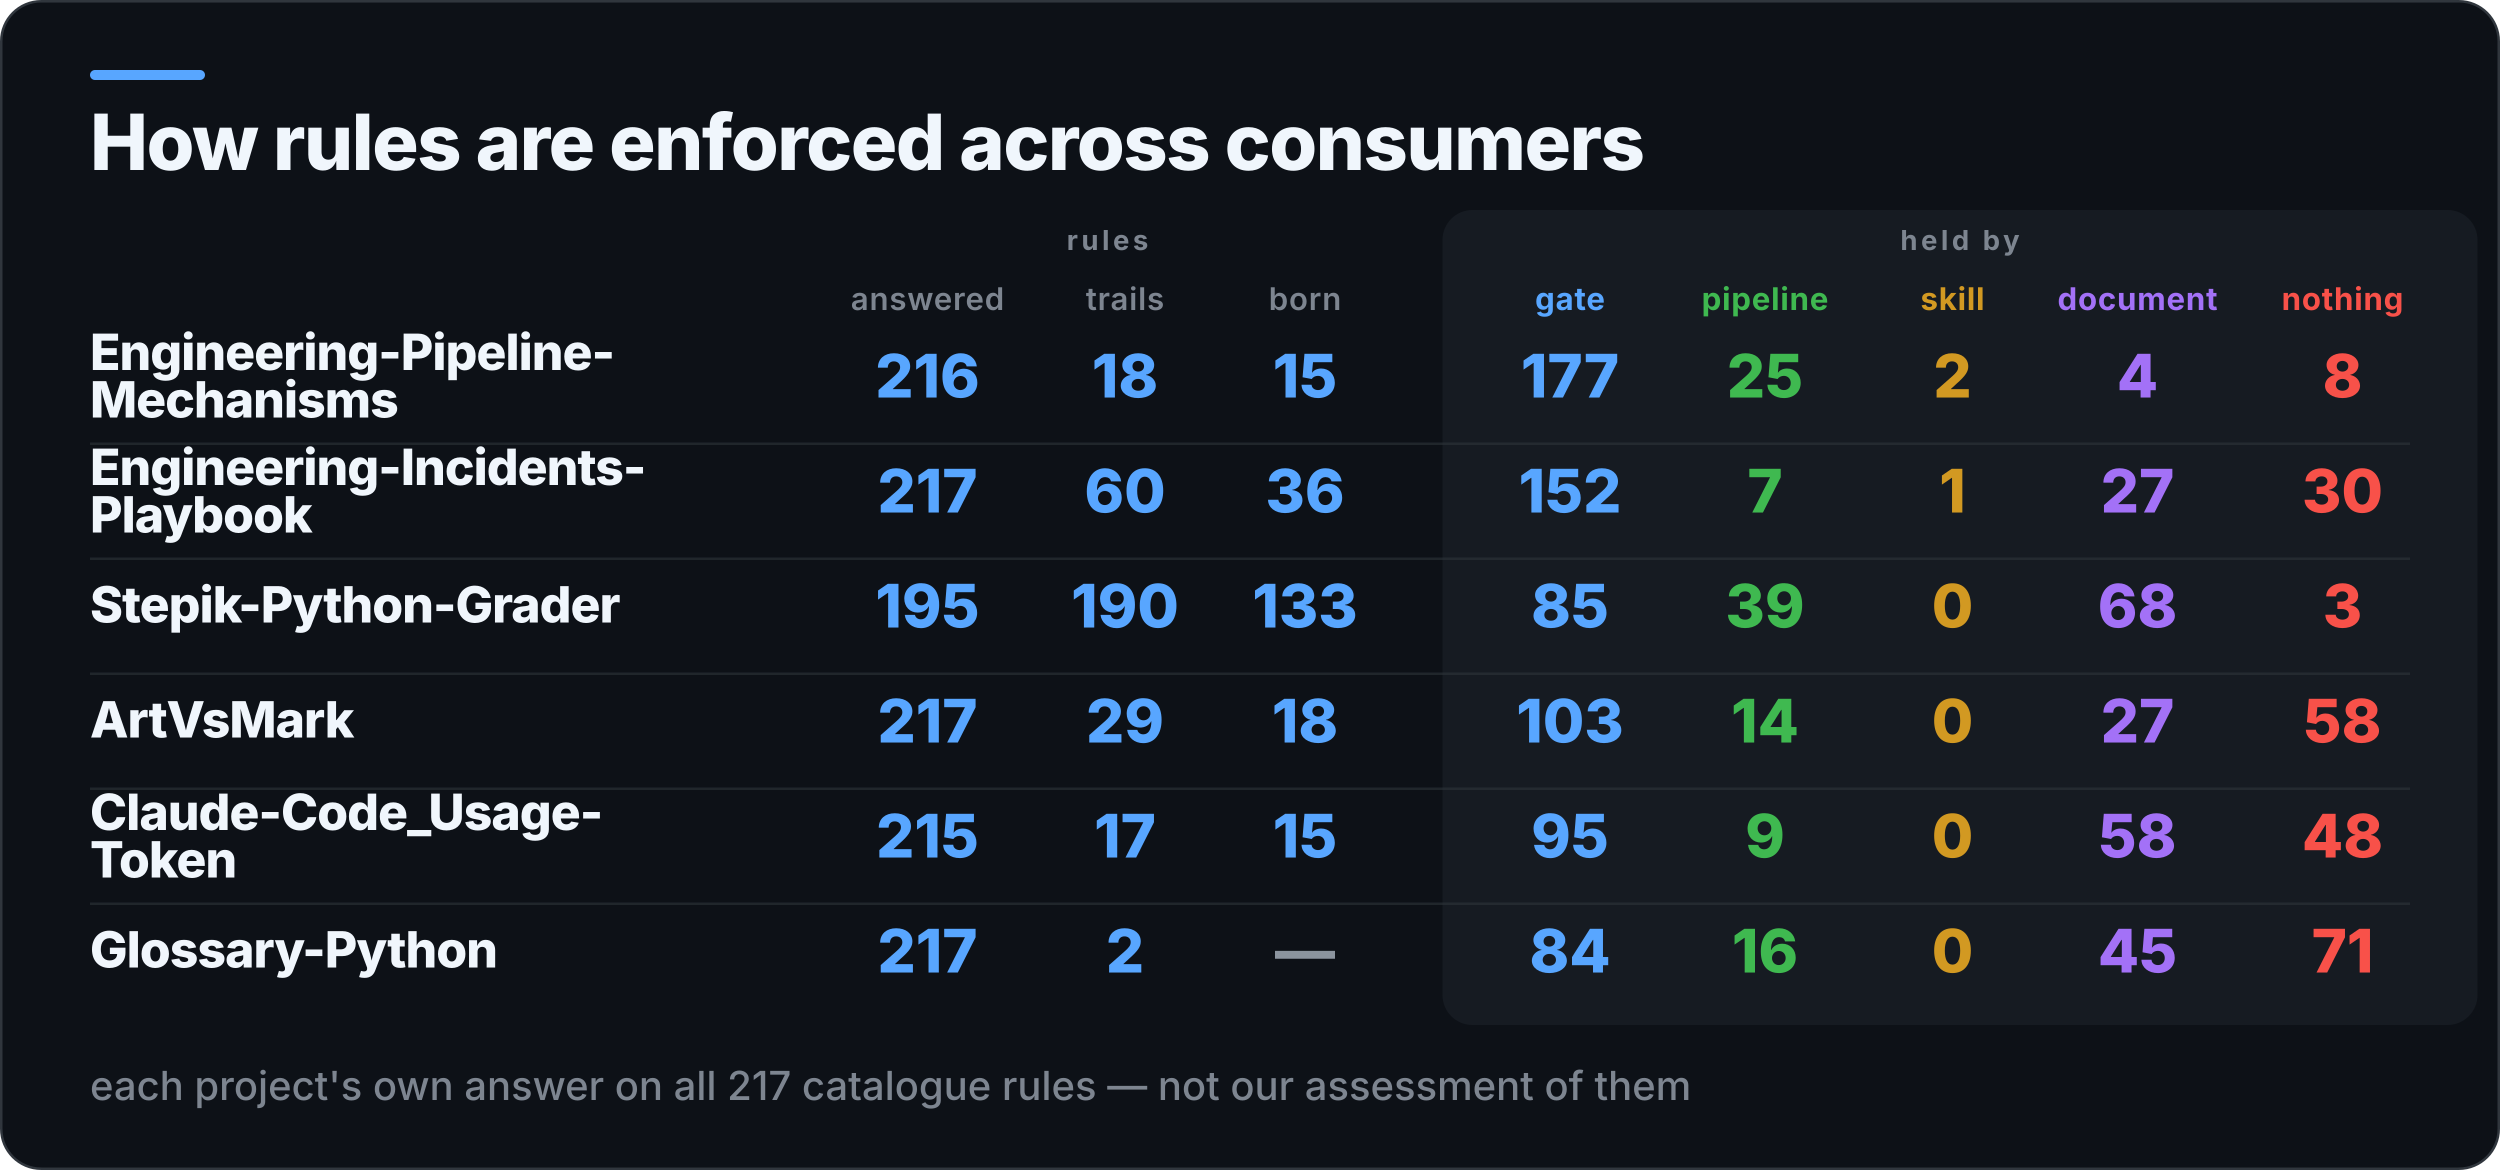
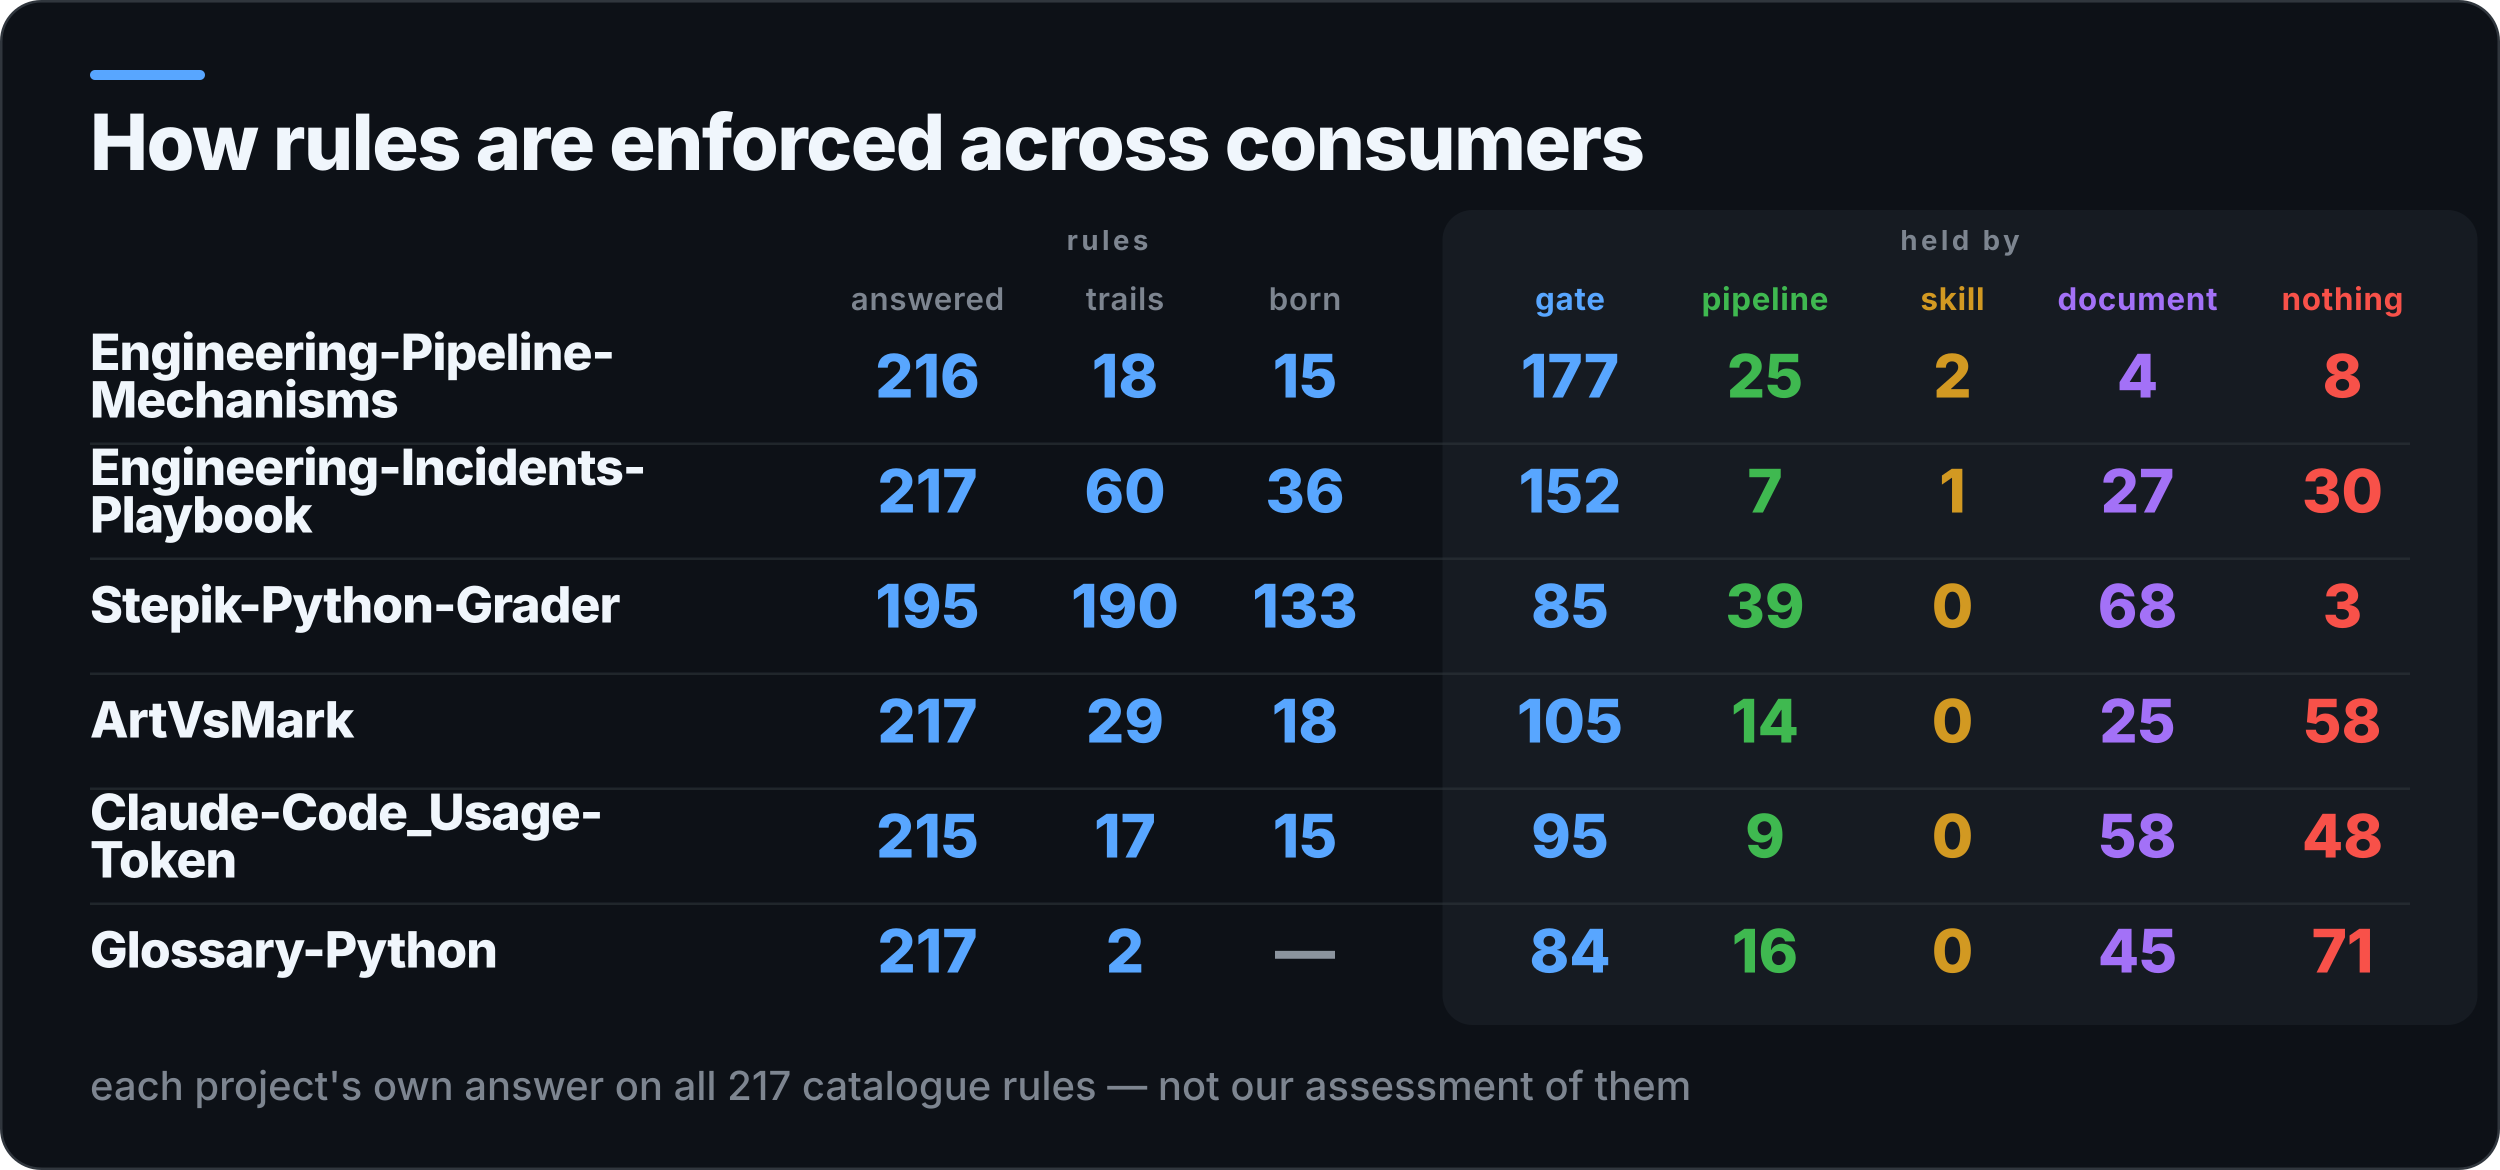
<svg xmlns="http://www.w3.org/2000/svg" width="1000" height="468" viewBox="0 0 1000 468" role="img" aria-label="How rules are enforced across consumers">
  <rect x="0.5" y="0.5" width="999" height="467" rx="16" fill="#0D1117" stroke="#30363D" />
  <rect x="36" y="28" width="46" height="4" rx="2" fill="#58A6FF" />
  <rect x="577" y="84" width="414" height="326" rx="12" fill="#161B22" />
  <text x="36" y="68" fill="#F0F6FC" font-family="Inter,Segoe UI,Helvetica,Arial,sans-serif" font-size="31" font-weight="800" letter-spacing="-0.6">How rules are enforced across consumers</text>
  <text x="443" y="100" fill="#7D8590" font-family="Inter,Segoe UI,Helvetica,Arial,sans-serif" font-size="11" font-weight="700" letter-spacing="1.4" text-anchor="middle">rules</text>
  <text x="784" y="100" fill="#7D8590" font-family="Inter,Segoe UI,Helvetica,Arial,sans-serif" font-size="11" font-weight="700" letter-spacing="1.4" text-anchor="middle">held by</text>
  <text x="371" y="124" fill="#7D8590" font-family="Inter,Segoe UI,Helvetica,Arial,sans-serif" font-size="12.5" font-weight="600" letter-spacing="0.3" text-anchor="middle">answered</text>
  <text x="450" y="124" fill="#7D8590" font-family="Inter,Segoe UI,Helvetica,Arial,sans-serif" font-size="12.5" font-weight="600" letter-spacing="0.3" text-anchor="middle">trails</text>
  <text x="522" y="124" fill="#7D8590" font-family="Inter,Segoe UI,Helvetica,Arial,sans-serif" font-size="12.5" font-weight="600" letter-spacing="0.3" text-anchor="middle">born</text>
  <text x="628" y="124" fill="#58A6FF" font-family="Inter,Segoe UI,Helvetica,Arial,sans-serif" font-size="12.5" font-weight="700" letter-spacing="0.3" text-anchor="middle">gate</text>
  <text x="706" y="124" fill="#3FB950" font-family="Inter,Segoe UI,Helvetica,Arial,sans-serif" font-size="12.5" font-weight="700" letter-spacing="0.3" text-anchor="middle">pipeline</text>
  <text x="781" y="124" fill="#D29922" font-family="Inter,Segoe UI,Helvetica,Arial,sans-serif" font-size="12.5" font-weight="700" letter-spacing="0.3" text-anchor="middle">skill</text>
  <text x="855" y="124" fill="#A371F7" font-family="Inter,Segoe UI,Helvetica,Arial,sans-serif" font-size="12.5" font-weight="700" letter-spacing="0.3" text-anchor="middle">document</text>
  <text x="937" y="124" fill="#F85149" font-family="Inter,Segoe UI,Helvetica,Arial,sans-serif" font-size="12.5" font-weight="700" letter-spacing="0.3" text-anchor="middle">nothing</text>
  <text x="36" y="148" fill="#F0F6FC" font-family="Inter,Segoe UI,Helvetica,Arial,sans-serif" font-size="20" font-weight="800" letter-spacing="-0.4">Engineering-Pipeline-</text>
  <text x="36" y="167" fill="#F0F6FC" font-family="Inter,Segoe UI,Helvetica,Arial,sans-serif" font-size="20" font-weight="800" letter-spacing="-0.4">Mechanisms</text>
  <text x="371" y="159" fill="#58A6FF" font-family="Inter,Segoe UI,Helvetica,Arial,sans-serif" font-size="24" font-weight="800" text-anchor="middle">216</text>
  <text x="450" y="159" fill="#58A6FF" font-family="Inter,Segoe UI,Helvetica,Arial,sans-serif" font-size="24" font-weight="800" text-anchor="middle">18</text>
  <text x="522" y="159" fill="#58A6FF" font-family="Inter,Segoe UI,Helvetica,Arial,sans-serif" font-size="24" font-weight="800" text-anchor="middle">15</text>
  <text x="628" y="159" fill="#58A6FF" font-family="Inter,Segoe UI,Helvetica,Arial,sans-serif" font-size="24" font-weight="800" text-anchor="middle">177</text>
  <text x="706" y="159" fill="#3FB950" font-family="Inter,Segoe UI,Helvetica,Arial,sans-serif" font-size="24" font-weight="800" text-anchor="middle">25</text>
  <text x="781" y="159" fill="#D29922" font-family="Inter,Segoe UI,Helvetica,Arial,sans-serif" font-size="24" font-weight="800" text-anchor="middle">2</text>
  <text x="855" y="159" fill="#A371F7" font-family="Inter,Segoe UI,Helvetica,Arial,sans-serif" font-size="24" font-weight="800" text-anchor="middle">4</text>
  <text x="937" y="159" fill="#F85149" font-family="Inter,Segoe UI,Helvetica,Arial,sans-serif" font-size="24" font-weight="800" text-anchor="middle">8</text>
  <rect x="36" y="177" width="928" height="1" fill="#30363D" opacity="0.55" />
  <text x="36" y="194" fill="#F0F6FC" font-family="Inter,Segoe UI,Helvetica,Arial,sans-serif" font-size="20" font-weight="800" letter-spacing="-0.4">Engineering-Incidents-</text>
  <text x="36" y="213" fill="#F0F6FC" font-family="Inter,Segoe UI,Helvetica,Arial,sans-serif" font-size="20" font-weight="800" letter-spacing="-0.4">Playbook</text>
  <text x="371" y="205" fill="#58A6FF" font-family="Inter,Segoe UI,Helvetica,Arial,sans-serif" font-size="24" font-weight="800" text-anchor="middle">217</text>
  <text x="450" y="205" fill="#58A6FF" font-family="Inter,Segoe UI,Helvetica,Arial,sans-serif" font-size="24" font-weight="800" text-anchor="middle">60</text>
  <text x="522" y="205" fill="#58A6FF" font-family="Inter,Segoe UI,Helvetica,Arial,sans-serif" font-size="24" font-weight="800" text-anchor="middle">36</text>
  <text x="628" y="205" fill="#58A6FF" font-family="Inter,Segoe UI,Helvetica,Arial,sans-serif" font-size="24" font-weight="800" text-anchor="middle">152</text>
  <text x="706" y="205" fill="#3FB950" font-family="Inter,Segoe UI,Helvetica,Arial,sans-serif" font-size="24" font-weight="800" text-anchor="middle">7</text>
  <text x="781" y="205" fill="#D29922" font-family="Inter,Segoe UI,Helvetica,Arial,sans-serif" font-size="24" font-weight="800" text-anchor="middle">1</text>
  <text x="855" y="205" fill="#A371F7" font-family="Inter,Segoe UI,Helvetica,Arial,sans-serif" font-size="24" font-weight="800" text-anchor="middle">27</text>
  <text x="937" y="205" fill="#F85149" font-family="Inter,Segoe UI,Helvetica,Arial,sans-serif" font-size="24" font-weight="800" text-anchor="middle">30</text>
  <rect x="36" y="223" width="928" height="1" fill="#30363D" opacity="0.55" />
  <text x="36" y="249" fill="#F0F6FC" font-family="Inter,Segoe UI,Helvetica,Arial,sans-serif" font-size="20" font-weight="800" letter-spacing="-0.4">Stepik-Python-Grader</text>
  <text x="371" y="251" fill="#58A6FF" font-family="Inter,Segoe UI,Helvetica,Arial,sans-serif" font-size="24" font-weight="800" text-anchor="middle">195</text>
  <text x="450" y="251" fill="#58A6FF" font-family="Inter,Segoe UI,Helvetica,Arial,sans-serif" font-size="24" font-weight="800" text-anchor="middle">190</text>
  <text x="522" y="251" fill="#58A6FF" font-family="Inter,Segoe UI,Helvetica,Arial,sans-serif" font-size="24" font-weight="800" text-anchor="middle">133</text>
  <text x="628" y="251" fill="#58A6FF" font-family="Inter,Segoe UI,Helvetica,Arial,sans-serif" font-size="24" font-weight="800" text-anchor="middle">85</text>
  <text x="706" y="251" fill="#3FB950" font-family="Inter,Segoe UI,Helvetica,Arial,sans-serif" font-size="24" font-weight="800" text-anchor="middle">39</text>
  <text x="781" y="251" fill="#D29922" font-family="Inter,Segoe UI,Helvetica,Arial,sans-serif" font-size="24" font-weight="800" text-anchor="middle">0</text>
  <text x="855" y="251" fill="#A371F7" font-family="Inter,Segoe UI,Helvetica,Arial,sans-serif" font-size="24" font-weight="800" text-anchor="middle">68</text>
  <text x="937" y="251" fill="#F85149" font-family="Inter,Segoe UI,Helvetica,Arial,sans-serif" font-size="24" font-weight="800" text-anchor="middle">3</text>
  <rect x="36" y="269" width="928" height="1" fill="#30363D" opacity="0.55" />
  <text x="36" y="295" fill="#F0F6FC" font-family="Inter,Segoe UI,Helvetica,Arial,sans-serif" font-size="20" font-weight="800" letter-spacing="-0.4">ArtVsMark</text>
  <text x="371" y="297" fill="#58A6FF" font-family="Inter,Segoe UI,Helvetica,Arial,sans-serif" font-size="24" font-weight="800" text-anchor="middle">217</text>
  <text x="450" y="297" fill="#58A6FF" font-family="Inter,Segoe UI,Helvetica,Arial,sans-serif" font-size="24" font-weight="800" text-anchor="middle">29</text>
  <text x="522" y="297" fill="#58A6FF" font-family="Inter,Segoe UI,Helvetica,Arial,sans-serif" font-size="24" font-weight="800" text-anchor="middle">18</text>
-   <text x="628" y="297" fill="#58A6FF" font-family="Inter,Segoe UI,Helvetica,Arial,sans-serif" font-size="24" font-weight="800" text-anchor="middle">103</text>
+   <text x="628" y="297" fill="#58A6FF" font-family="Inter,Segoe UI,Helvetica,Arial,sans-serif" font-size="24" font-weight="800" text-anchor="middle">105</text>
  <text x="706" y="297" fill="#3FB950" font-family="Inter,Segoe UI,Helvetica,Arial,sans-serif" font-size="24" font-weight="800" text-anchor="middle">14</text>
  <text x="781" y="297" fill="#D29922" font-family="Inter,Segoe UI,Helvetica,Arial,sans-serif" font-size="24" font-weight="800" text-anchor="middle">0</text>
-   <text x="855" y="297" fill="#A371F7" font-family="Inter,Segoe UI,Helvetica,Arial,sans-serif" font-size="24" font-weight="800" text-anchor="middle">27</text>
+   <text x="855" y="297" fill="#A371F7" font-family="Inter,Segoe UI,Helvetica,Arial,sans-serif" font-size="24" font-weight="800" text-anchor="middle">25</text>
  <text x="937" y="297" fill="#F85149" font-family="Inter,Segoe UI,Helvetica,Arial,sans-serif" font-size="24" font-weight="800" text-anchor="middle">58</text>
  <rect x="36" y="315" width="928" height="1" fill="#30363D" opacity="0.55" />
  <text x="36" y="332" fill="#F0F6FC" font-family="Inter,Segoe UI,Helvetica,Arial,sans-serif" font-size="20" font-weight="800" letter-spacing="-0.4">Claude-Code_Usage-</text>
  <text x="36" y="351" fill="#F0F6FC" font-family="Inter,Segoe UI,Helvetica,Arial,sans-serif" font-size="20" font-weight="800" letter-spacing="-0.4">Token</text>
  <text x="371" y="343" fill="#58A6FF" font-family="Inter,Segoe UI,Helvetica,Arial,sans-serif" font-size="24" font-weight="800" text-anchor="middle">215</text>
  <text x="450" y="343" fill="#58A6FF" font-family="Inter,Segoe UI,Helvetica,Arial,sans-serif" font-size="24" font-weight="800" text-anchor="middle">17</text>
  <text x="522" y="343" fill="#58A6FF" font-family="Inter,Segoe UI,Helvetica,Arial,sans-serif" font-size="24" font-weight="800" text-anchor="middle">15</text>
  <text x="628" y="343" fill="#58A6FF" font-family="Inter,Segoe UI,Helvetica,Arial,sans-serif" font-size="24" font-weight="800" text-anchor="middle">95</text>
  <text x="706" y="343" fill="#3FB950" font-family="Inter,Segoe UI,Helvetica,Arial,sans-serif" font-size="24" font-weight="800" text-anchor="middle">9</text>
  <text x="781" y="343" fill="#D29922" font-family="Inter,Segoe UI,Helvetica,Arial,sans-serif" font-size="24" font-weight="800" text-anchor="middle">0</text>
  <text x="855" y="343" fill="#A371F7" font-family="Inter,Segoe UI,Helvetica,Arial,sans-serif" font-size="24" font-weight="800" text-anchor="middle">58</text>
  <text x="937" y="343" fill="#F85149" font-family="Inter,Segoe UI,Helvetica,Arial,sans-serif" font-size="24" font-weight="800" text-anchor="middle">48</text>
  <rect x="36" y="361" width="928" height="1" fill="#30363D" opacity="0.55" />
  <text x="36" y="387" fill="#F0F6FC" font-family="Inter,Segoe UI,Helvetica,Arial,sans-serif" font-size="20" font-weight="800" letter-spacing="-0.4">Glossary-Python</text>
  <text x="371" y="389" fill="#58A6FF" font-family="Inter,Segoe UI,Helvetica,Arial,sans-serif" font-size="24" font-weight="800" text-anchor="middle">217</text>
  <text x="450" y="389" fill="#58A6FF" font-family="Inter,Segoe UI,Helvetica,Arial,sans-serif" font-size="24" font-weight="800" text-anchor="middle">2</text>
  <text x="522" y="389" fill="#8B949E" font-family="Inter,Segoe UI,Helvetica,Arial,sans-serif" font-size="24" font-weight="800" text-anchor="middle">—</text>
  <text x="628" y="389" fill="#58A6FF" font-family="Inter,Segoe UI,Helvetica,Arial,sans-serif" font-size="24" font-weight="800" text-anchor="middle">84</text>
  <text x="706" y="389" fill="#3FB950" font-family="Inter,Segoe UI,Helvetica,Arial,sans-serif" font-size="24" font-weight="800" text-anchor="middle">16</text>
  <text x="781" y="389" fill="#D29922" font-family="Inter,Segoe UI,Helvetica,Arial,sans-serif" font-size="24" font-weight="800" text-anchor="middle">0</text>
  <text x="855" y="389" fill="#A371F7" font-family="Inter,Segoe UI,Helvetica,Arial,sans-serif" font-size="24" font-weight="800" text-anchor="middle">45</text>
  <text x="937" y="389" fill="#F85149" font-family="Inter,Segoe UI,Helvetica,Arial,sans-serif" font-size="24" font-weight="800" text-anchor="middle">71</text>
  <text x="36" y="440" fill="#7D8590" font-family="Inter,Segoe UI,Helvetica,Arial,sans-serif" font-size="16" font-weight="500">each project's own answer on all 217 catalogue rules — not our assessment of them</text>
</svg>
